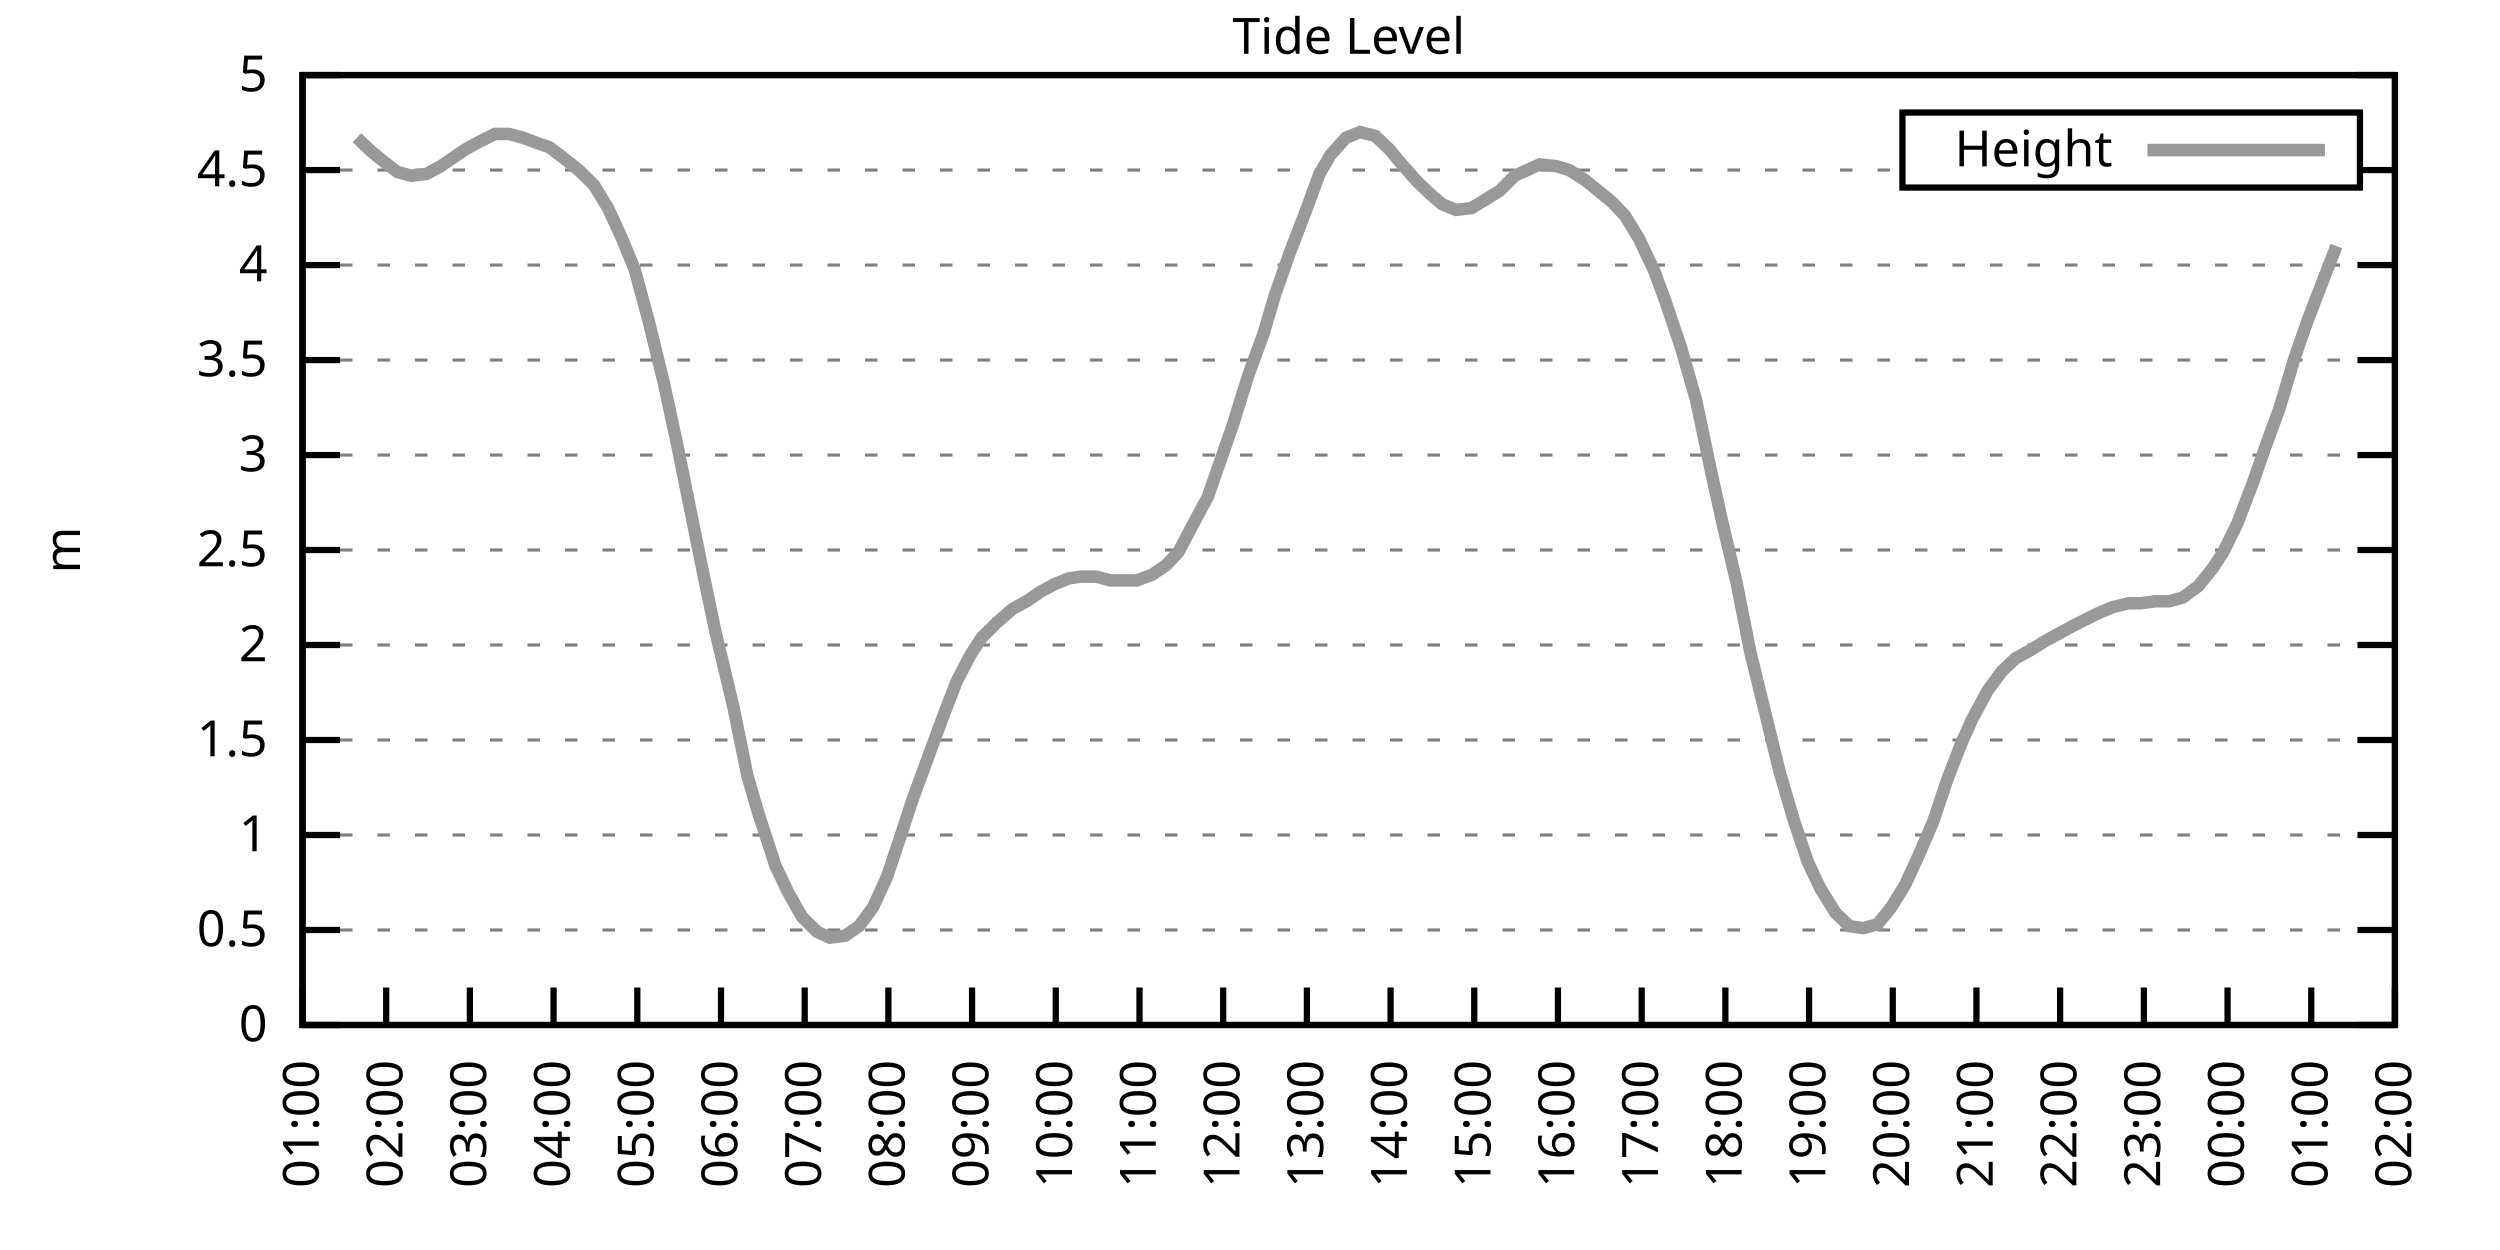
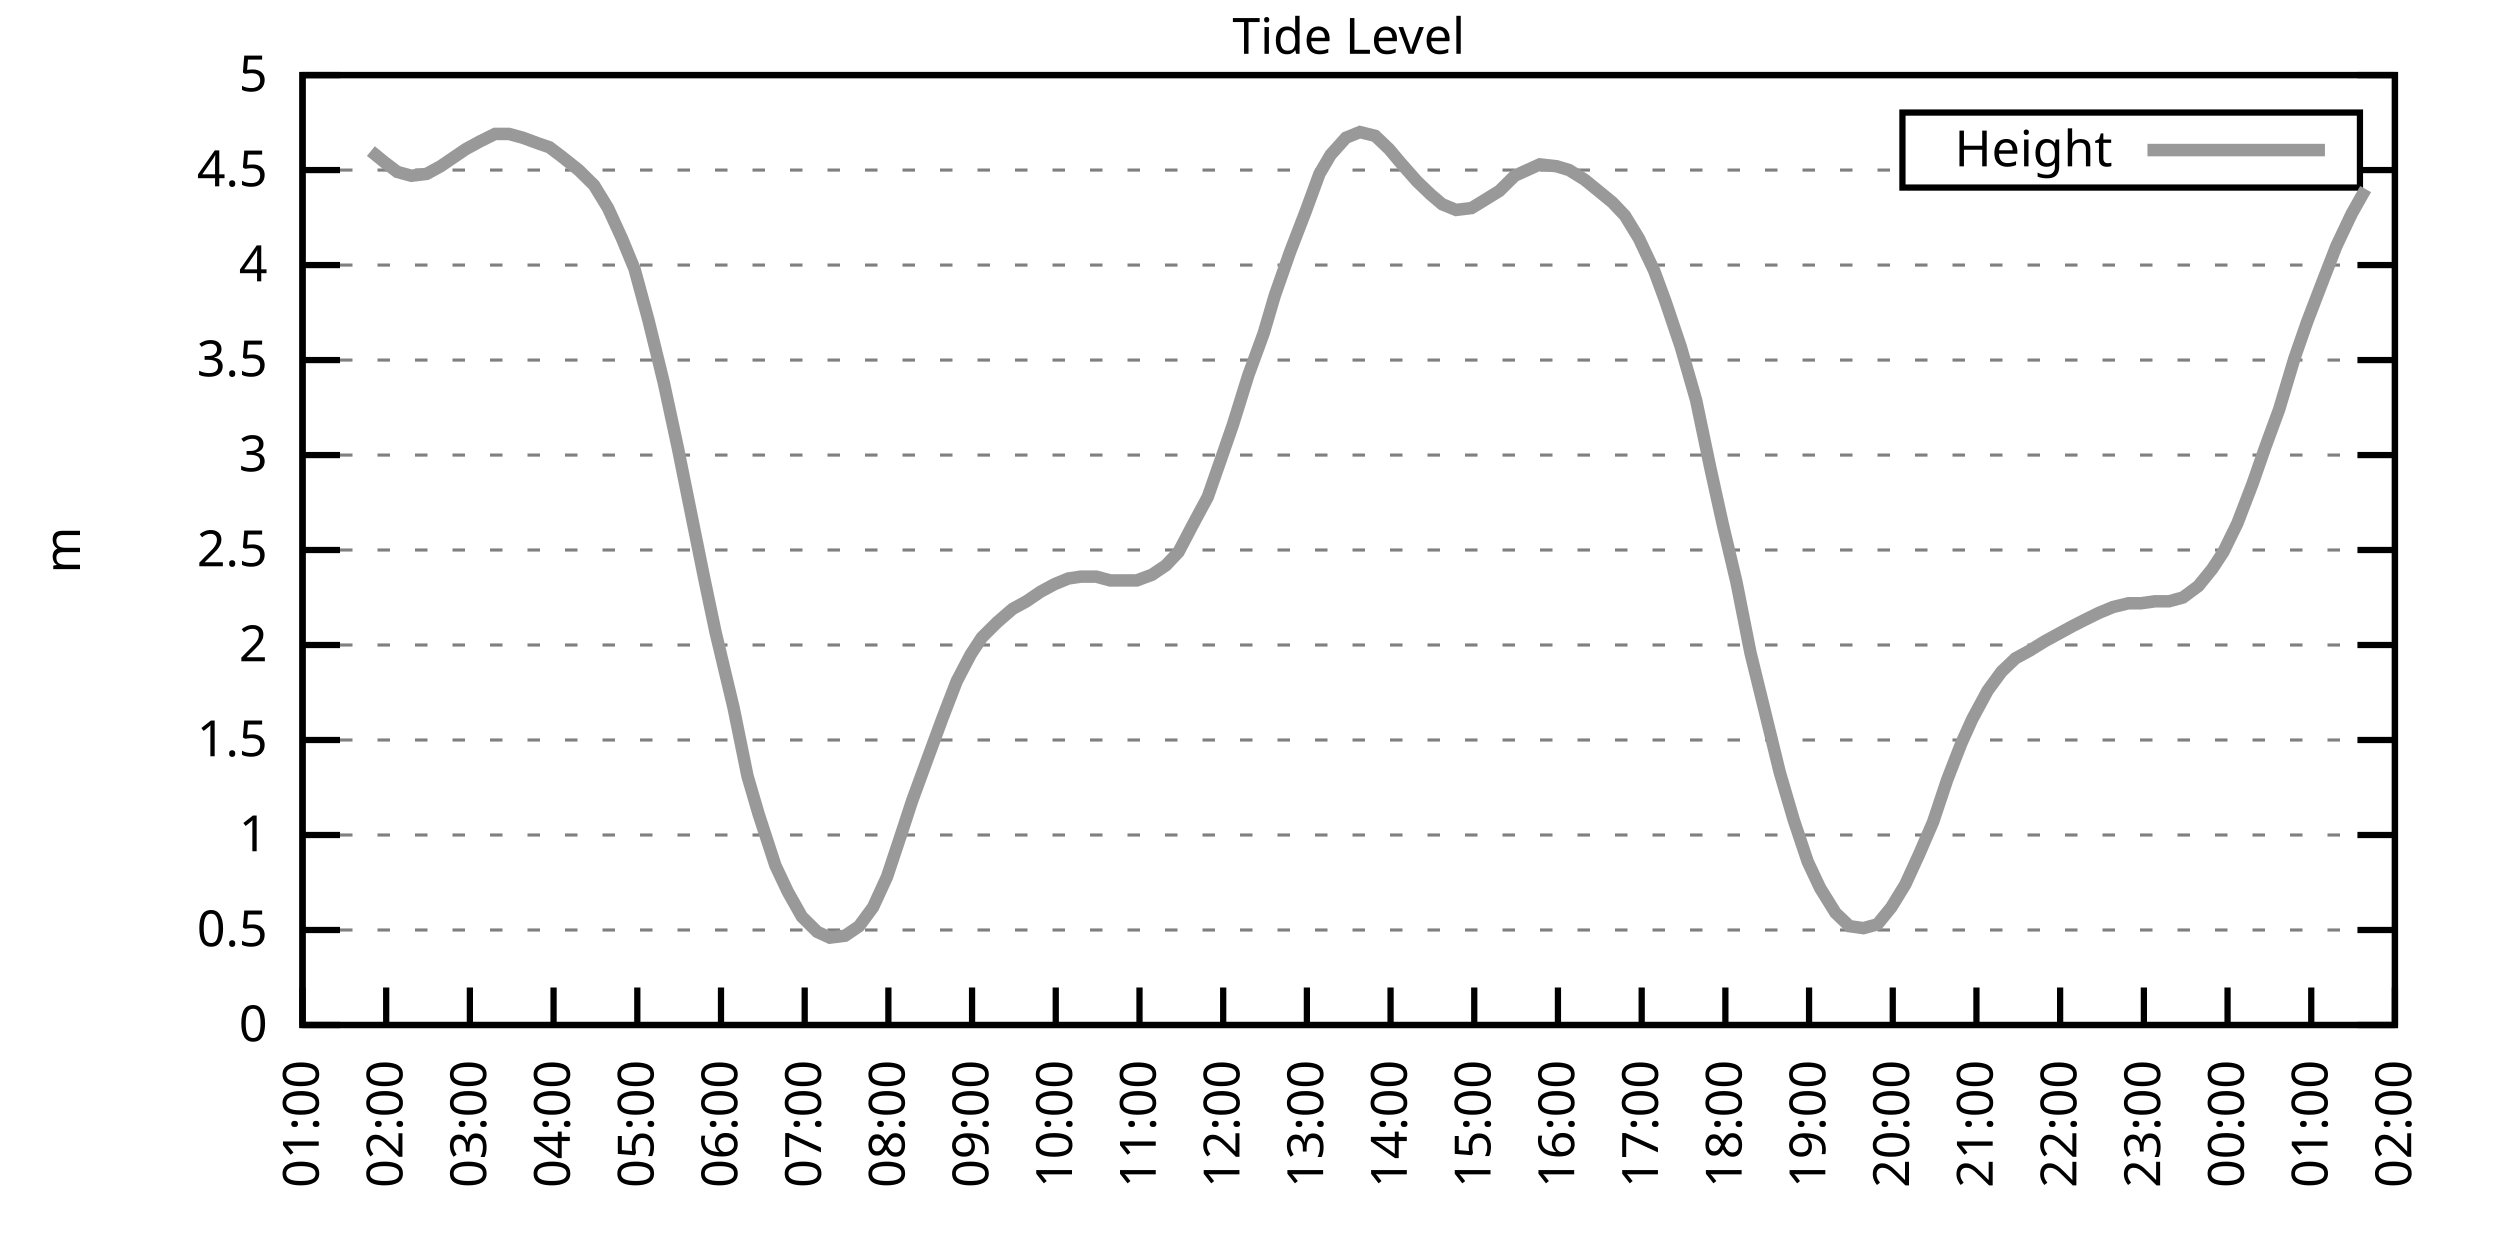
<svg xmlns="http://www.w3.org/2000/svg" xmlns:xlink="http://www.w3.org/1999/xlink" width="400" height="200" viewBox="0 0 400 200">
  <g id="gnuplot_canvas">
    <rect x="0" y="0" width="400" height="200" fill="none" />
    <defs>
      <circle id="gpDot" r="0.5" stroke-width="0.5" stroke="currentColor" />
      <path id="gpPt0" stroke-width="0.333" stroke="currentColor" d="M-1,0 h2 M0,-1 v2" />
      <path id="gpPt1" stroke-width="0.333" stroke="currentColor" d="M-1,-1 L1,1 M1,-1 L-1,1" />
      <path id="gpPt2" stroke-width="0.333" stroke="currentColor" d="M-1,0 L1,0 M0,-1 L0,1 M-1,-1 L1,1 M-1,1 L1,-1" />
      <rect id="gpPt3" stroke-width="0.333" stroke="currentColor" x="-1" y="-1" width="2" height="2" />
      <rect id="gpPt4" stroke-width="0.333" stroke="currentColor" fill="currentColor" x="-1" y="-1" width="2" height="2" />
      <circle id="gpPt5" stroke-width="0.333" stroke="currentColor" cx="0" cy="0" r="1" />
      <use xlink:href="#gpPt5" id="gpPt6" fill="currentColor" stroke="none" />
      <path id="gpPt7" stroke-width="0.333" stroke="currentColor" d="M0,-1.33 L-1.33,0.67 L1.33,0.67 z" />
      <use xlink:href="#gpPt7" id="gpPt8" fill="currentColor" stroke="none" />
      <use xlink:href="#gpPt7" id="gpPt9" stroke="currentColor" transform="rotate(180)" />
      <use xlink:href="#gpPt9" id="gpPt10" fill="currentColor" stroke="none" />
      <use xlink:href="#gpPt3" id="gpPt11" stroke="currentColor" transform="rotate(45)" />
      <use xlink:href="#gpPt11" id="gpPt12" fill="currentColor" stroke="none" />
      <path id="gpPt13" stroke-width="0.333" stroke="currentColor" d="M0,1.330 L1.265,0.411 L0.782,-1.067 L-0.782,-1.076 L-1.265,0.411 z" />
      <use xlink:href="#gpPt13" id="gpPt14" fill="currentColor" stroke="none" />
      <filter id="textbox" filterUnits="objectBoundingBox" x="0" y="0" height="1" width="1">
        <feFlood flood-color="white" flood-opacity="1" result="bgnd" />
        <feComposite in="SourceGraphic" in2="bgnd" operator="atop" />
      </filter>
      <filter id="greybox" filterUnits="objectBoundingBox" x="0" y="0" height="1" width="1">
        <feFlood flood-color="lightgrey" flood-opacity="1" result="grey" />
        <feComposite in="SourceGraphic" in2="grey" operator="atop" />
      </filter>
    </defs>
    <g fill="none" color="white" stroke="currentColor" stroke-width="1.00" stroke-linecap="butt" stroke-linejoin="miter">
</g>
    <g fill="none" color="black" stroke="currentColor" stroke-width="1.00" stroke-linecap="butt" stroke-linejoin="miter">
      <g stroke="none" shape-rendering="crispEdges">
        <polygon fill="rgb(255, 255, 255)" points="48.40,164.00 383.18,164.00 383.18,12.02 48.40,12.02 " />
      </g>
    </g>
    <g fill="none" color="black" stroke="currentColor" stroke-width="1.00" stroke-linecap="butt" stroke-linejoin="miter">
</g>
    <g fill="none" color="black" stroke="black" stroke-width="0.50" stroke-linecap="butt" stroke-linejoin="miter">
</g>
    <g fill="none" color="gray" stroke="currentColor" stroke-width="0.50" stroke-linecap="butt" stroke-linejoin="miter">
      <path stroke="gray" stroke-dasharray="2,4" class="gridline" d="M48.40,164.00 L383.19,164.00  " />
    </g>
    <g fill="none" color="gray" stroke="gray" stroke-width="1.00" stroke-linecap="butt" stroke-linejoin="miter">
</g>
    <g fill="none" color="black" stroke="currentColor" stroke-width="1.00" stroke-linecap="butt" stroke-linejoin="miter">
      <path stroke="black" d="M48.40,164.00 L54.40,164.00 M383.19,164.00 L377.19,164.00  " />
      <g transform="translate(42.80,166.60)" stroke="none" fill="black" font-family="Sans" font-size="8.00" text-anchor="end">
        <text>
          <tspan font-family="Sans"> 0</tspan>
        </text>
      </g>
    </g>
    <g fill="none" color="black" stroke="currentColor" stroke-width="1.00" stroke-linecap="butt" stroke-linejoin="miter">
</g>
    <g fill="none" color="black" stroke="black" stroke-width="0.50" stroke-linecap="butt" stroke-linejoin="miter">
</g>
    <g fill="none" color="gray" stroke="currentColor" stroke-width="0.50" stroke-linecap="butt" stroke-linejoin="miter">
      <path stroke="gray" stroke-dasharray="2,4" class="gridline" d="M48.40,148.80 L383.19,148.80  " />
    </g>
    <g fill="none" color="gray" stroke="gray" stroke-width="1.00" stroke-linecap="butt" stroke-linejoin="miter">
</g>
    <g fill="none" color="black" stroke="currentColor" stroke-width="1.00" stroke-linecap="butt" stroke-linejoin="miter">
      <path stroke="black" d="M48.40,148.80 L54.40,148.80 M383.19,148.80 L377.19,148.80  " />
      <g transform="translate(42.80,151.40)" stroke="none" fill="black" font-family="Sans" font-size="8.00" text-anchor="end">
        <text>
          <tspan font-family="Sans"> 0.5</tspan>
        </text>
      </g>
    </g>
    <g fill="none" color="black" stroke="currentColor" stroke-width="1.00" stroke-linecap="butt" stroke-linejoin="miter">
</g>
    <g fill="none" color="black" stroke="black" stroke-width="0.50" stroke-linecap="butt" stroke-linejoin="miter">
</g>
    <g fill="none" color="gray" stroke="currentColor" stroke-width="0.50" stroke-linecap="butt" stroke-linejoin="miter">
      <path stroke="gray" stroke-dasharray="2,4" class="gridline" d="M48.40,133.60 L383.19,133.60  " />
    </g>
    <g fill="none" color="gray" stroke="gray" stroke-width="1.00" stroke-linecap="butt" stroke-linejoin="miter">
</g>
    <g fill="none" color="black" stroke="currentColor" stroke-width="1.00" stroke-linecap="butt" stroke-linejoin="miter">
      <path stroke="black" d="M48.40,133.60 L54.40,133.60 M383.19,133.60 L377.19,133.60  " />
      <g transform="translate(42.80,136.20)" stroke="none" fill="black" font-family="Sans" font-size="8.00" text-anchor="end">
        <text>
          <tspan font-family="Sans"> 1</tspan>
        </text>
      </g>
    </g>
    <g fill="none" color="black" stroke="currentColor" stroke-width="1.00" stroke-linecap="butt" stroke-linejoin="miter">
</g>
    <g fill="none" color="black" stroke="black" stroke-width="0.50" stroke-linecap="butt" stroke-linejoin="miter">
</g>
    <g fill="none" color="gray" stroke="currentColor" stroke-width="0.50" stroke-linecap="butt" stroke-linejoin="miter">
      <path stroke="gray" stroke-dasharray="2,4" class="gridline" d="M48.40,118.40 L383.19,118.40  " />
    </g>
    <g fill="none" color="gray" stroke="gray" stroke-width="1.00" stroke-linecap="butt" stroke-linejoin="miter">
</g>
    <g fill="none" color="black" stroke="currentColor" stroke-width="1.00" stroke-linecap="butt" stroke-linejoin="miter">
      <path stroke="black" d="M48.40,118.40 L54.40,118.40 M383.19,118.40 L377.19,118.40  " />
      <g transform="translate(42.80,121.00)" stroke="none" fill="black" font-family="Sans" font-size="8.00" text-anchor="end">
        <text>
          <tspan font-family="Sans"> 1.5</tspan>
        </text>
      </g>
    </g>
    <g fill="none" color="black" stroke="currentColor" stroke-width="1.00" stroke-linecap="butt" stroke-linejoin="miter">
</g>
    <g fill="none" color="black" stroke="black" stroke-width="0.50" stroke-linecap="butt" stroke-linejoin="miter">
</g>
    <g fill="none" color="gray" stroke="currentColor" stroke-width="0.50" stroke-linecap="butt" stroke-linejoin="miter">
      <path stroke="gray" stroke-dasharray="2,4" class="gridline" d="M48.40,103.20 L383.19,103.20  " />
    </g>
    <g fill="none" color="gray" stroke="gray" stroke-width="1.00" stroke-linecap="butt" stroke-linejoin="miter">
</g>
    <g fill="none" color="black" stroke="currentColor" stroke-width="1.00" stroke-linecap="butt" stroke-linejoin="miter">
      <path stroke="black" d="M48.40,103.20 L54.40,103.20 M383.19,103.20 L377.19,103.20  " />
      <g transform="translate(42.80,105.80)" stroke="none" fill="black" font-family="Sans" font-size="8.00" text-anchor="end">
        <text>
          <tspan font-family="Sans"> 2</tspan>
        </text>
      </g>
    </g>
    <g fill="none" color="black" stroke="currentColor" stroke-width="1.00" stroke-linecap="butt" stroke-linejoin="miter">
</g>
    <g fill="none" color="black" stroke="black" stroke-width="0.50" stroke-linecap="butt" stroke-linejoin="miter">
</g>
    <g fill="none" color="gray" stroke="currentColor" stroke-width="0.50" stroke-linecap="butt" stroke-linejoin="miter">
      <path stroke="gray" stroke-dasharray="2,4" class="gridline" d="M48.40,88.00 L383.19,88.00  " />
    </g>
    <g fill="none" color="gray" stroke="gray" stroke-width="1.00" stroke-linecap="butt" stroke-linejoin="miter">
</g>
    <g fill="none" color="black" stroke="currentColor" stroke-width="1.00" stroke-linecap="butt" stroke-linejoin="miter">
      <path stroke="black" d="M48.40,88.00 L54.40,88.00 M383.19,88.00 L377.19,88.00  " />
      <g transform="translate(42.80,90.60)" stroke="none" fill="black" font-family="Sans" font-size="8.00" text-anchor="end">
        <text>
          <tspan font-family="Sans"> 2.5</tspan>
        </text>
      </g>
    </g>
    <g fill="none" color="black" stroke="currentColor" stroke-width="1.00" stroke-linecap="butt" stroke-linejoin="miter">
</g>
    <g fill="none" color="black" stroke="black" stroke-width="0.50" stroke-linecap="butt" stroke-linejoin="miter">
</g>
    <g fill="none" color="gray" stroke="currentColor" stroke-width="0.50" stroke-linecap="butt" stroke-linejoin="miter">
      <path stroke="gray" stroke-dasharray="2,4" class="gridline" d="M48.40,72.81 L383.19,72.81  " />
    </g>
    <g fill="none" color="gray" stroke="gray" stroke-width="1.00" stroke-linecap="butt" stroke-linejoin="miter">
</g>
    <g fill="none" color="black" stroke="currentColor" stroke-width="1.00" stroke-linecap="butt" stroke-linejoin="miter">
      <path stroke="black" d="M48.40,72.81 L54.40,72.81 M383.19,72.81 L377.19,72.81  " />
      <g transform="translate(42.80,75.41)" stroke="none" fill="black" font-family="Sans" font-size="8.00" text-anchor="end">
        <text>
          <tspan font-family="Sans"> 3</tspan>
        </text>
      </g>
    </g>
    <g fill="none" color="black" stroke="currentColor" stroke-width="1.00" stroke-linecap="butt" stroke-linejoin="miter">
</g>
    <g fill="none" color="black" stroke="black" stroke-width="0.50" stroke-linecap="butt" stroke-linejoin="miter">
</g>
    <g fill="none" color="gray" stroke="currentColor" stroke-width="0.50" stroke-linecap="butt" stroke-linejoin="miter">
      <path stroke="gray" stroke-dasharray="2,4" class="gridline" d="M48.40,57.61 L383.19,57.61  " />
    </g>
    <g fill="none" color="gray" stroke="gray" stroke-width="1.00" stroke-linecap="butt" stroke-linejoin="miter">
</g>
    <g fill="none" color="black" stroke="currentColor" stroke-width="1.00" stroke-linecap="butt" stroke-linejoin="miter">
      <path stroke="black" d="M48.40,57.61 L54.40,57.61 M383.19,57.61 L377.19,57.61  " />
      <g transform="translate(42.80,60.21)" stroke="none" fill="black" font-family="Sans" font-size="8.00" text-anchor="end">
        <text>
          <tspan font-family="Sans"> 3.5</tspan>
        </text>
      </g>
    </g>
    <g fill="none" color="black" stroke="currentColor" stroke-width="1.00" stroke-linecap="butt" stroke-linejoin="miter">
</g>
    <g fill="none" color="black" stroke="black" stroke-width="0.50" stroke-linecap="butt" stroke-linejoin="miter">
</g>
    <g fill="none" color="gray" stroke="currentColor" stroke-width="0.50" stroke-linecap="butt" stroke-linejoin="miter">
      <path stroke="gray" stroke-dasharray="2,4" class="gridline" d="M48.40,42.41 L383.19,42.41  " />
    </g>
    <g fill="none" color="gray" stroke="gray" stroke-width="1.00" stroke-linecap="butt" stroke-linejoin="miter">
</g>
    <g fill="none" color="black" stroke="currentColor" stroke-width="1.00" stroke-linecap="butt" stroke-linejoin="miter">
      <path stroke="black" d="M48.40,42.41 L54.40,42.41 M383.19,42.41 L377.19,42.41  " />
      <g transform="translate(42.80,45.01)" stroke="none" fill="black" font-family="Sans" font-size="8.00" text-anchor="end">
        <text>
          <tspan font-family="Sans"> 4</tspan>
        </text>
      </g>
    </g>
    <g fill="none" color="black" stroke="currentColor" stroke-width="1.00" stroke-linecap="butt" stroke-linejoin="miter">
</g>
    <g fill="none" color="black" stroke="black" stroke-width="0.50" stroke-linecap="butt" stroke-linejoin="miter">
</g>
    <g fill="none" color="gray" stroke="currentColor" stroke-width="0.50" stroke-linecap="butt" stroke-linejoin="miter">
      <path stroke="gray" stroke-dasharray="2,4" class="gridline" d="M48.40,27.21 L304.39,27.21 M377.59,27.21 L383.19,27.21  " />
    </g>
    <g fill="none" color="gray" stroke="gray" stroke-width="1.00" stroke-linecap="butt" stroke-linejoin="miter">
</g>
    <g fill="none" color="black" stroke="currentColor" stroke-width="1.00" stroke-linecap="butt" stroke-linejoin="miter">
      <path stroke="black" d="M48.40,27.21 L54.40,27.21 M383.19,27.21 L377.19,27.21  " />
      <g transform="translate(42.80,29.81)" stroke="none" fill="black" font-family="Sans" font-size="8.00" text-anchor="end">
        <text>
          <tspan font-family="Sans"> 4.5</tspan>
        </text>
      </g>
    </g>
    <g fill="none" color="black" stroke="currentColor" stroke-width="1.00" stroke-linecap="butt" stroke-linejoin="miter">
</g>
    <g fill="none" color="black" stroke="black" stroke-width="0.50" stroke-linecap="butt" stroke-linejoin="miter">
</g>
    <g fill="none" color="gray" stroke="currentColor" stroke-width="0.50" stroke-linecap="butt" stroke-linejoin="miter">
      <path stroke="gray" stroke-dasharray="2,4" class="gridline" d="M48.40,12.01 L383.19,12.01  " />
    </g>
    <g fill="none" color="gray" stroke="gray" stroke-width="1.00" stroke-linecap="butt" stroke-linejoin="miter">
</g>
    <g fill="none" color="black" stroke="currentColor" stroke-width="1.00" stroke-linecap="butt" stroke-linejoin="miter">
      <path stroke="black" d="M48.40,12.01 L54.40,12.01 M383.19,12.01 L377.19,12.01  " />
      <g transform="translate(42.80,14.61)" stroke="none" fill="black" font-family="Sans" font-size="8.00" text-anchor="end">
        <text>
          <tspan font-family="Sans"> 5</tspan>
        </text>
      </g>
    </g>
    <g fill="none" color="black" stroke="currentColor" stroke-width="1.00" stroke-linecap="butt" stroke-linejoin="miter">
      <path stroke="black" d="M48.40,164.00 L48.40,158.00  " />
      <g transform="translate(51.00,169.60) rotate(270.00)" stroke="none" fill="black" font-family="Sans" font-size="8.00" text-anchor="end">
        <text>
          <tspan font-family="Sans">01:00</tspan>
        </text>
      </g>
    </g>
    <g fill="none" color="black" stroke="currentColor" stroke-width="1.00" stroke-linecap="butt" stroke-linejoin="miter">
      <path stroke="black" d="M61.79,164.00 L61.79,158.00  " />
      <g transform="translate(64.39,169.60) rotate(270.00)" stroke="none" fill="black" font-family="Sans" font-size="8.00" text-anchor="end">
        <text>
          <tspan font-family="Sans">02:00</tspan>
        </text>
      </g>
    </g>
    <g fill="none" color="black" stroke="currentColor" stroke-width="1.00" stroke-linecap="butt" stroke-linejoin="miter">
      <path stroke="black" d="M75.18,164.00 L75.18,158.00  " />
      <g transform="translate(77.78,169.60) rotate(270.00)" stroke="none" fill="black" font-family="Sans" font-size="8.00" text-anchor="end">
        <text>
          <tspan font-family="Sans">03:00</tspan>
        </text>
      </g>
    </g>
    <g fill="none" color="black" stroke="currentColor" stroke-width="1.00" stroke-linecap="butt" stroke-linejoin="miter">
      <path stroke="black" d="M88.57,164.00 L88.57,158.00  " />
      <g transform="translate(91.17,169.60) rotate(270.00)" stroke="none" fill="black" font-family="Sans" font-size="8.00" text-anchor="end">
        <text>
          <tspan font-family="Sans">04:00</tspan>
        </text>
      </g>
    </g>
    <g fill="none" color="black" stroke="currentColor" stroke-width="1.00" stroke-linecap="butt" stroke-linejoin="miter">
      <path stroke="black" d="M101.97,164.00 L101.97,158.00  " />
      <g transform="translate(104.57,169.60) rotate(270.00)" stroke="none" fill="black" font-family="Sans" font-size="8.00" text-anchor="end">
        <text>
          <tspan font-family="Sans">05:00</tspan>
        </text>
      </g>
    </g>
    <g fill="none" color="black" stroke="currentColor" stroke-width="1.00" stroke-linecap="butt" stroke-linejoin="miter">
      <path stroke="black" d="M115.36,164.00 L115.36,158.00  " />
      <g transform="translate(117.96,169.60) rotate(270.00)" stroke="none" fill="black" font-family="Sans" font-size="8.00" text-anchor="end">
        <text>
          <tspan font-family="Sans">06:00</tspan>
        </text>
      </g>
    </g>
    <g fill="none" color="black" stroke="currentColor" stroke-width="1.00" stroke-linecap="butt" stroke-linejoin="miter">
      <path stroke="black" d="M128.75,164.00 L128.75,158.00  " />
      <g transform="translate(131.35,169.60) rotate(270.00)" stroke="none" fill="black" font-family="Sans" font-size="8.00" text-anchor="end">
        <text>
          <tspan font-family="Sans">07:00</tspan>
        </text>
      </g>
    </g>
    <g fill="none" color="black" stroke="currentColor" stroke-width="1.00" stroke-linecap="butt" stroke-linejoin="miter">
      <path stroke="black" d="M142.14,164.00 L142.14,158.00  " />
      <g transform="translate(144.74,169.60) rotate(270.00)" stroke="none" fill="black" font-family="Sans" font-size="8.00" text-anchor="end">
        <text>
          <tspan font-family="Sans">08:00</tspan>
        </text>
      </g>
    </g>
    <g fill="none" color="black" stroke="currentColor" stroke-width="1.00" stroke-linecap="butt" stroke-linejoin="miter">
      <path stroke="black" d="M155.53,164.00 L155.53,158.00  " />
      <g transform="translate(158.13,169.60) rotate(270.00)" stroke="none" fill="black" font-family="Sans" font-size="8.00" text-anchor="end">
        <text>
          <tspan font-family="Sans">09:00</tspan>
        </text>
      </g>
    </g>
    <g fill="none" color="black" stroke="currentColor" stroke-width="1.00" stroke-linecap="butt" stroke-linejoin="miter">
      <path stroke="black" d="M168.92,164.00 L168.92,158.00  " />
      <g transform="translate(171.52,169.60) rotate(270.00)" stroke="none" fill="black" font-family="Sans" font-size="8.00" text-anchor="end">
        <text>
          <tspan font-family="Sans">10:00</tspan>
        </text>
      </g>
    </g>
    <g fill="none" color="black" stroke="currentColor" stroke-width="1.00" stroke-linecap="butt" stroke-linejoin="miter">
      <path stroke="black" d="M182.32,164.00 L182.32,158.00  " />
      <g transform="translate(184.92,169.60) rotate(270.00)" stroke="none" fill="black" font-family="Sans" font-size="8.00" text-anchor="end">
        <text>
          <tspan font-family="Sans">11:00</tspan>
        </text>
      </g>
    </g>
    <g fill="none" color="black" stroke="currentColor" stroke-width="1.00" stroke-linecap="butt" stroke-linejoin="miter">
      <path stroke="black" d="M195.71,164.00 L195.71,158.00  " />
      <g transform="translate(198.31,169.60) rotate(270.00)" stroke="none" fill="black" font-family="Sans" font-size="8.00" text-anchor="end">
        <text>
          <tspan font-family="Sans">12:00</tspan>
        </text>
      </g>
    </g>
    <g fill="none" color="black" stroke="currentColor" stroke-width="1.00" stroke-linecap="butt" stroke-linejoin="miter">
      <path stroke="black" d="M209.10,164.00 L209.10,158.00  " />
      <g transform="translate(211.70,169.60) rotate(270.00)" stroke="none" fill="black" font-family="Sans" font-size="8.00" text-anchor="end">
        <text>
          <tspan font-family="Sans">13:00</tspan>
        </text>
      </g>
    </g>
    <g fill="none" color="black" stroke="currentColor" stroke-width="1.00" stroke-linecap="butt" stroke-linejoin="miter">
      <path stroke="black" d="M222.49,164.00 L222.49,158.00  " />
      <g transform="translate(225.09,169.60) rotate(270.00)" stroke="none" fill="black" font-family="Sans" font-size="8.00" text-anchor="end">
        <text>
          <tspan font-family="Sans">14:00</tspan>
        </text>
      </g>
    </g>
    <g fill="none" color="black" stroke="currentColor" stroke-width="1.00" stroke-linecap="butt" stroke-linejoin="miter">
      <path stroke="black" d="M235.88,164.00 L235.88,158.00  " />
      <g transform="translate(238.48,169.60) rotate(270.00)" stroke="none" fill="black" font-family="Sans" font-size="8.00" text-anchor="end">
        <text>
          <tspan font-family="Sans">15:00</tspan>
        </text>
      </g>
    </g>
    <g fill="none" color="black" stroke="currentColor" stroke-width="1.00" stroke-linecap="butt" stroke-linejoin="miter">
      <path stroke="black" d="M249.27,164.00 L249.27,158.00  " />
      <g transform="translate(251.87,169.60) rotate(270.00)" stroke="none" fill="black" font-family="Sans" font-size="8.00" text-anchor="end">
        <text>
          <tspan font-family="Sans">16:00</tspan>
        </text>
      </g>
    </g>
    <g fill="none" color="black" stroke="currentColor" stroke-width="1.00" stroke-linecap="butt" stroke-linejoin="miter">
      <path stroke="black" d="M262.67,164.00 L262.67,158.00  " />
      <g transform="translate(265.27,169.60) rotate(270.00)" stroke="none" fill="black" font-family="Sans" font-size="8.00" text-anchor="end">
        <text>
          <tspan font-family="Sans">17:00</tspan>
        </text>
      </g>
    </g>
    <g fill="none" color="black" stroke="currentColor" stroke-width="1.00" stroke-linecap="butt" stroke-linejoin="miter">
      <path stroke="black" d="M276.06,164.00 L276.06,158.00  " />
      <g transform="translate(278.66,169.60) rotate(270.00)" stroke="none" fill="black" font-family="Sans" font-size="8.00" text-anchor="end">
        <text>
          <tspan font-family="Sans">18:00</tspan>
        </text>
      </g>
    </g>
    <g fill="none" color="black" stroke="currentColor" stroke-width="1.00" stroke-linecap="butt" stroke-linejoin="miter">
      <path stroke="black" d="M289.45,164.00 L289.45,158.00  " />
      <g transform="translate(292.05,169.60) rotate(270.00)" stroke="none" fill="black" font-family="Sans" font-size="8.00" text-anchor="end">
        <text>
          <tspan font-family="Sans">19:00</tspan>
        </text>
      </g>
    </g>
    <g fill="none" color="black" stroke="currentColor" stroke-width="1.00" stroke-linecap="butt" stroke-linejoin="miter">
      <path stroke="black" d="M302.84,164.00 L302.84,158.00  " />
      <g transform="translate(305.44,169.60) rotate(270.00)" stroke="none" fill="black" font-family="Sans" font-size="8.00" text-anchor="end">
        <text>
          <tspan font-family="Sans">20:00</tspan>
        </text>
      </g>
    </g>
    <g fill="none" color="black" stroke="currentColor" stroke-width="1.00" stroke-linecap="butt" stroke-linejoin="miter">
      <path stroke="black" d="M316.23,164.00 L316.23,158.00  " />
      <g transform="translate(318.83,169.60) rotate(270.00)" stroke="none" fill="black" font-family="Sans" font-size="8.00" text-anchor="end">
        <text>
          <tspan font-family="Sans">21:00</tspan>
        </text>
      </g>
    </g>
    <g fill="none" color="black" stroke="currentColor" stroke-width="1.00" stroke-linecap="butt" stroke-linejoin="miter">
      <path stroke="black" d="M329.62,164.00 L329.62,158.00  " />
      <g transform="translate(332.22,169.60) rotate(270.00)" stroke="none" fill="black" font-family="Sans" font-size="8.00" text-anchor="end">
        <text>
          <tspan font-family="Sans">22:00</tspan>
        </text>
      </g>
    </g>
    <g fill="none" color="black" stroke="currentColor" stroke-width="1.00" stroke-linecap="butt" stroke-linejoin="miter">
      <path stroke="black" d="M343.02,164.00 L343.02,158.00  " />
      <g transform="translate(345.62,169.60) rotate(270.00)" stroke="none" fill="black" font-family="Sans" font-size="8.00" text-anchor="end">
        <text>
          <tspan font-family="Sans">23:00</tspan>
        </text>
      </g>
    </g>
    <g fill="none" color="black" stroke="currentColor" stroke-width="1.00" stroke-linecap="butt" stroke-linejoin="miter">
      <path stroke="black" d="M356.41,164.00 L356.41,158.00  " />
      <g transform="translate(359.01,169.60) rotate(270.00)" stroke="none" fill="black" font-family="Sans" font-size="8.00" text-anchor="end">
        <text>
          <tspan font-family="Sans">00:00</tspan>
        </text>
      </g>
    </g>
    <g fill="none" color="black" stroke="currentColor" stroke-width="1.00" stroke-linecap="butt" stroke-linejoin="miter">
      <path stroke="black" d="M369.80,164.00 L369.80,158.00  " />
      <g transform="translate(372.40,169.60) rotate(270.00)" stroke="none" fill="black" font-family="Sans" font-size="8.00" text-anchor="end">
        <text>
          <tspan font-family="Sans">01:00</tspan>
        </text>
      </g>
    </g>
    <g fill="none" color="black" stroke="currentColor" stroke-width="1.00" stroke-linecap="butt" stroke-linejoin="miter">
      <path stroke="black" d="M383.19,164.00 L383.19,158.00  " />
      <g transform="translate(385.79,169.60) rotate(270.00)" stroke="none" fill="black" font-family="Sans" font-size="8.00" text-anchor="end">
        <text>
          <tspan font-family="Sans">02:00</tspan>
        </text>
      </g>
    </g>
    <g fill="none" color="black" stroke="currentColor" stroke-width="1.00" stroke-linecap="butt" stroke-linejoin="miter">
</g>
    <g fill="none" color="black" stroke="currentColor" stroke-width="1.00" stroke-linecap="butt" stroke-linejoin="miter">
      <path stroke="black" d="M48.40,12.01 L48.40,164.00 L383.19,164.00 L383.19,12.01 L48.40,12.01 Z  " />
    </g>
    <g fill="none" color="black" stroke="currentColor" stroke-width="1.00" stroke-linecap="butt" stroke-linejoin="miter">
</g>
    <g fill="none" color="black" stroke="currentColor" stroke-width="1.00" stroke-linecap="butt" stroke-linejoin="miter">
      <path stroke="black" d="M304.39,30.01 L304.39,18.01 L377.59,18.01 L377.59,30.01 L304.39,30.01 Z  " />
    </g>
    <g id="Tide_level_plot_1">
      <g fill="none" color="white" stroke="black" stroke-width="2.00" stroke-linecap="butt" stroke-linejoin="miter">
</g>
      <g fill="none" color="black" stroke="currentColor" stroke-width="2.00" stroke-linecap="butt" stroke-linejoin="miter">
        <g transform="translate(337.99,26.61)" stroke="none" fill="black" font-family="Sans" font-size="8.00" text-anchor="end">
          <text>
            <tspan font-family="Sans">Height</tspan>
          </text>
        </g>
      </g>
      <g fill="none" color="black" stroke="currentColor" stroke-width="2.00" stroke-linecap="butt" stroke-linejoin="miter">
-         <path stroke="rgb(153, 153, 153)" d="M343.59,24.01 L371.99,24.01 M57.10,22.04 L59.34,24.17 L61.57,25.99 L63.58,27.51 L65.81,28.12 L68.26,27.82   L70.50,26.60 L72.73,25.08 L74.51,23.87 L76.75,22.65 L79.20,21.43 L81.43,21.43 L83.66,22.04 L86.12,22.95   L87.91,23.56 L89.91,25.08 L92.59,27.21 L95.05,29.64 L97.28,33.29 L99.51,38.15 L101.52,43.02 L103.75,51.22   L106.21,61.25 L108.44,71.59 L110.22,80.41 L112.68,92.56 L114.47,101.08 L117.37,113.24 L119.60,124.18 L121.38,130.26   L124.06,138.47 L126.07,142.72 L128.30,146.67 L130.76,149.10 L132.77,150.02 L135.22,149.71 L137.45,148.19 L139.69,145.15   L141.92,140.29 L144.15,133.60 L145.94,128.13 L148.39,121.44 L150.85,114.76 L153.08,108.98 L155.31,104.72 L157.10,101.99   L159.55,99.56 L162.01,97.43 L164.24,96.21 L166.47,94.69 L168.70,93.48 L170.93,92.56 L172.94,92.26 L175.40,92.26   L177.63,92.87 L179.64,92.87 L181.87,92.87 L184.32,91.96 L186.56,90.44 L188.57,88.31 L190.80,84.05 L193.25,79.49   L195.48,73.11 L197.27,67.94 L199.73,60.04 L202.18,53.35 L203.97,47.27 L206.42,40.28 L208.88,33.90 L211.11,27.82   L212.89,24.78 L215.35,22.04 L217.58,21.13 L220.04,21.74 L222.27,23.87 L224.05,25.99 L226.73,29.03 L228.96,31.16   L230.75,32.68 L232.98,33.59 L235.44,33.29 L237.44,32.07 L239.90,30.55 L242.36,28.12 L244.36,27.21 L246.37,26.30   L249.05,26.60 L251.06,27.21 L253.51,28.73 L255.75,30.55 L257.98,32.38 L259.99,34.50 L262.22,38.15 L264.67,43.32   L266.46,48.18 L268.92,55.48 L271.37,63.99 L273.60,74.63 L275.61,83.75 L277.84,93.17 L280.07,104.42 L282.53,114.45   L284.76,123.57 L286.99,131.17 L289.23,137.86 L291.23,142.11 L293.69,146.07 L295.92,148.19 L298.15,148.50 L300.39,147.89   L302.62,145.15 L304.85,141.51 L307.08,136.64 L309.31,131.47 L311.54,124.79 L313.78,119.01 L315.56,115.06 L318.02,110.50   L320.25,107.46 L322.48,105.33 L324.71,104.12 L327.17,102.60 L329.40,101.38 L331.63,100.16 L333.42,99.25 L335.87,98.04   L338.10,97.12 L340.56,96.52 L342.57,96.52 L344.80,96.21 L347.03,96.21 L349.26,95.60 L351.72,93.78 L353.95,91.04   L355.74,88.31 L357.97,83.75 L360.42,77.37 L362.43,71.59 L364.66,65.51 L367.12,57.30 L369.13,51.53 L371.81,44.54   L373.82,39.37  " />
+         <path stroke="rgb(153, 153, 153)" d="M343.59,24.01 L371.99,24.01 M59.34,24.17 L61.57,25.99 L63.58,27.51 L65.81,28.12 L68.26,27.82 L70.50,26.60   L72.73,25.08 L74.51,23.87 L76.75,22.65 L79.20,21.43 L81.43,21.43 L83.66,22.04 L86.12,22.95 L87.91,23.56   L89.91,25.08 L92.59,27.21 L95.05,29.64 L97.28,33.29 L99.51,38.15 L101.52,43.02 L103.75,51.22 L106.21,61.25   L108.44,71.59 L110.22,80.41 L112.68,92.56 L114.47,101.08 L117.37,113.24 L119.60,124.18 L121.38,130.26 L124.06,138.47   L126.07,142.72 L128.30,146.67 L130.76,149.10 L132.77,150.02 L135.22,149.71 L137.45,148.19 L139.69,145.15 L141.92,140.29   L144.15,133.60 L145.94,128.13 L148.39,121.44 L150.85,114.76 L153.08,108.98 L155.31,104.72 L157.10,101.99 L159.55,99.56   L162.01,97.43 L164.24,96.21 L166.47,94.69 L168.70,93.48 L170.93,92.56 L172.94,92.26 L175.40,92.26 L177.63,92.87   L179.64,92.87 L181.87,92.87 L184.32,91.96 L186.56,90.44 L188.57,88.31 L190.80,84.05 L193.25,79.49 L195.48,73.11   L197.27,67.94 L199.73,60.04 L202.18,53.35 L203.97,47.27 L206.42,40.28 L208.88,33.90 L211.11,27.82 L212.89,24.78   L215.35,22.04 L217.58,21.13 L220.04,21.74 L222.27,23.87 L224.05,25.99 L226.73,29.03 L228.96,31.16 L230.75,32.68   L232.98,33.59 L235.44,33.29 L237.44,32.07 L239.90,30.55 L242.36,28.12 L244.36,27.21 L246.37,26.30 L249.05,26.60   L251.06,27.21 L253.51,28.73 L255.75,30.55 L257.98,32.38 L259.99,34.50 L262.22,38.15 L264.67,43.32 L266.46,48.18   L268.92,55.48 L271.37,63.99 L273.60,74.63 L275.61,83.75 L277.84,93.17 L280.07,104.42 L282.53,114.45 L284.76,123.57   L286.99,131.17 L289.23,137.86 L291.23,142.11 L293.69,146.07 L295.92,148.19 L298.15,148.50 L300.39,147.89 L302.62,145.15   L304.85,141.51 L307.08,136.64 L309.31,131.47 L311.54,124.79 L313.78,119.01 L315.56,115.06 L318.02,110.50 L320.25,107.46   L322.48,105.33 L324.71,104.12 L327.17,102.60 L329.40,101.38 L331.63,100.16 L333.42,99.25 L335.87,98.04 L338.10,97.12   L340.56,96.52 L342.57,96.52 L344.80,96.21 L347.03,96.21 L349.26,95.60 L351.72,93.78 L353.95,91.04 L355.74,88.31   L357.97,83.75 L360.42,77.37 L362.43,71.59 L364.66,65.51 L367.12,57.30 L369.13,51.53 L371.81,44.54 L373.82,39.37   L376.27,34.20 L378.50,30.25  " />
      </g>
    </g>
    <g fill="none" color="black" stroke="currentColor" stroke-width="2.00" stroke-linecap="butt" stroke-linejoin="miter">
</g>
    <g fill="none" color="black" stroke="black" stroke-width="1.00" stroke-linecap="butt" stroke-linejoin="miter">
</g>
    <g fill="none" color="black" stroke="currentColor" stroke-width="1.00" stroke-linecap="butt" stroke-linejoin="miter">
      <path stroke="black" d="M48.40,12.01 L48.40,164.00 L383.19,164.00 L383.19,12.01 L48.40,12.01 Z  " />
      <g transform="translate(12.80,88.01) rotate(270.00)" stroke="none" fill="black" font-family="Sans" font-size="8.00" text-anchor="middle">
        <text>
          <tspan font-family="Sans">m</tspan>
        </text>
      </g>
    </g>
    <g fill="none" color="black" stroke="currentColor" stroke-width="1.00" stroke-linecap="butt" stroke-linejoin="miter">
</g>
    <g fill="none" color="black" stroke="currentColor" stroke-width="1.00" stroke-linecap="butt" stroke-linejoin="miter">
      <g transform="translate(215.79,8.61)" stroke="none" fill="black" font-family="Sans" font-size="8.00" text-anchor="middle">
        <text>
          <tspan font-family="Sans">Tide Level</tspan>
        </text>
      </g>
    </g>
    <g fill="none" color="black" stroke="currentColor" stroke-width="1.00" stroke-linecap="butt" stroke-linejoin="miter">
</g>
  </g>
</svg>
